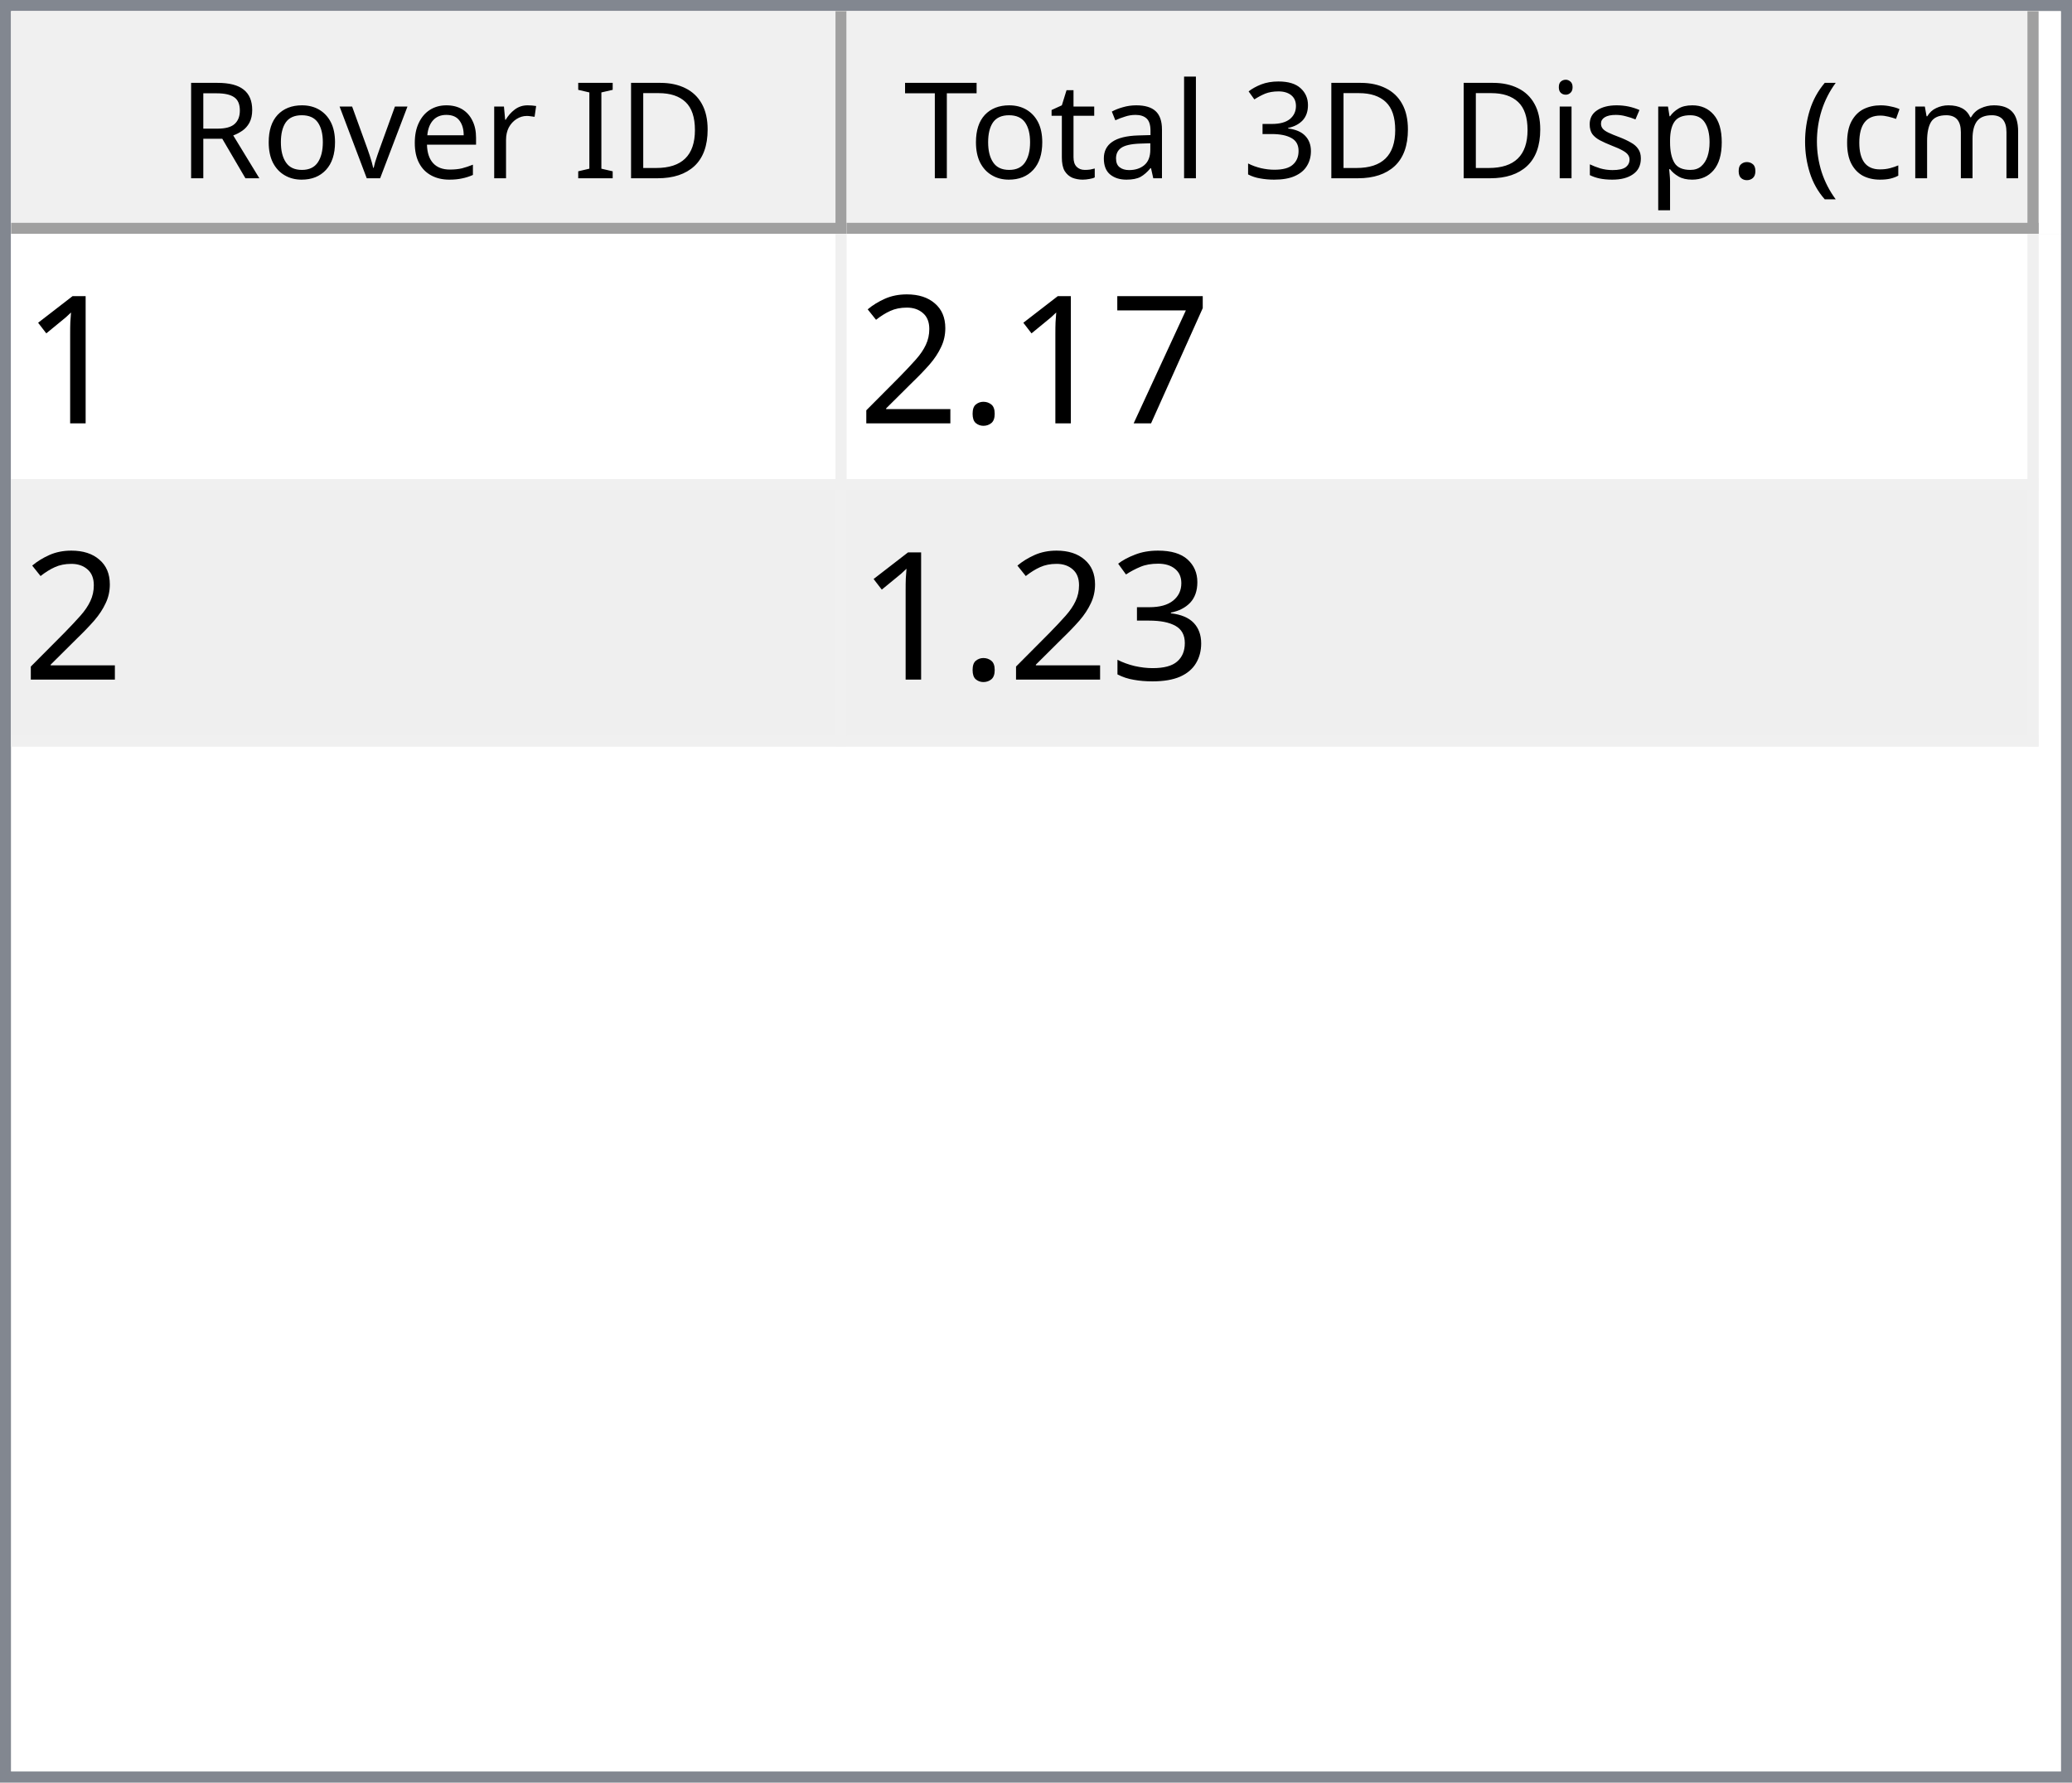
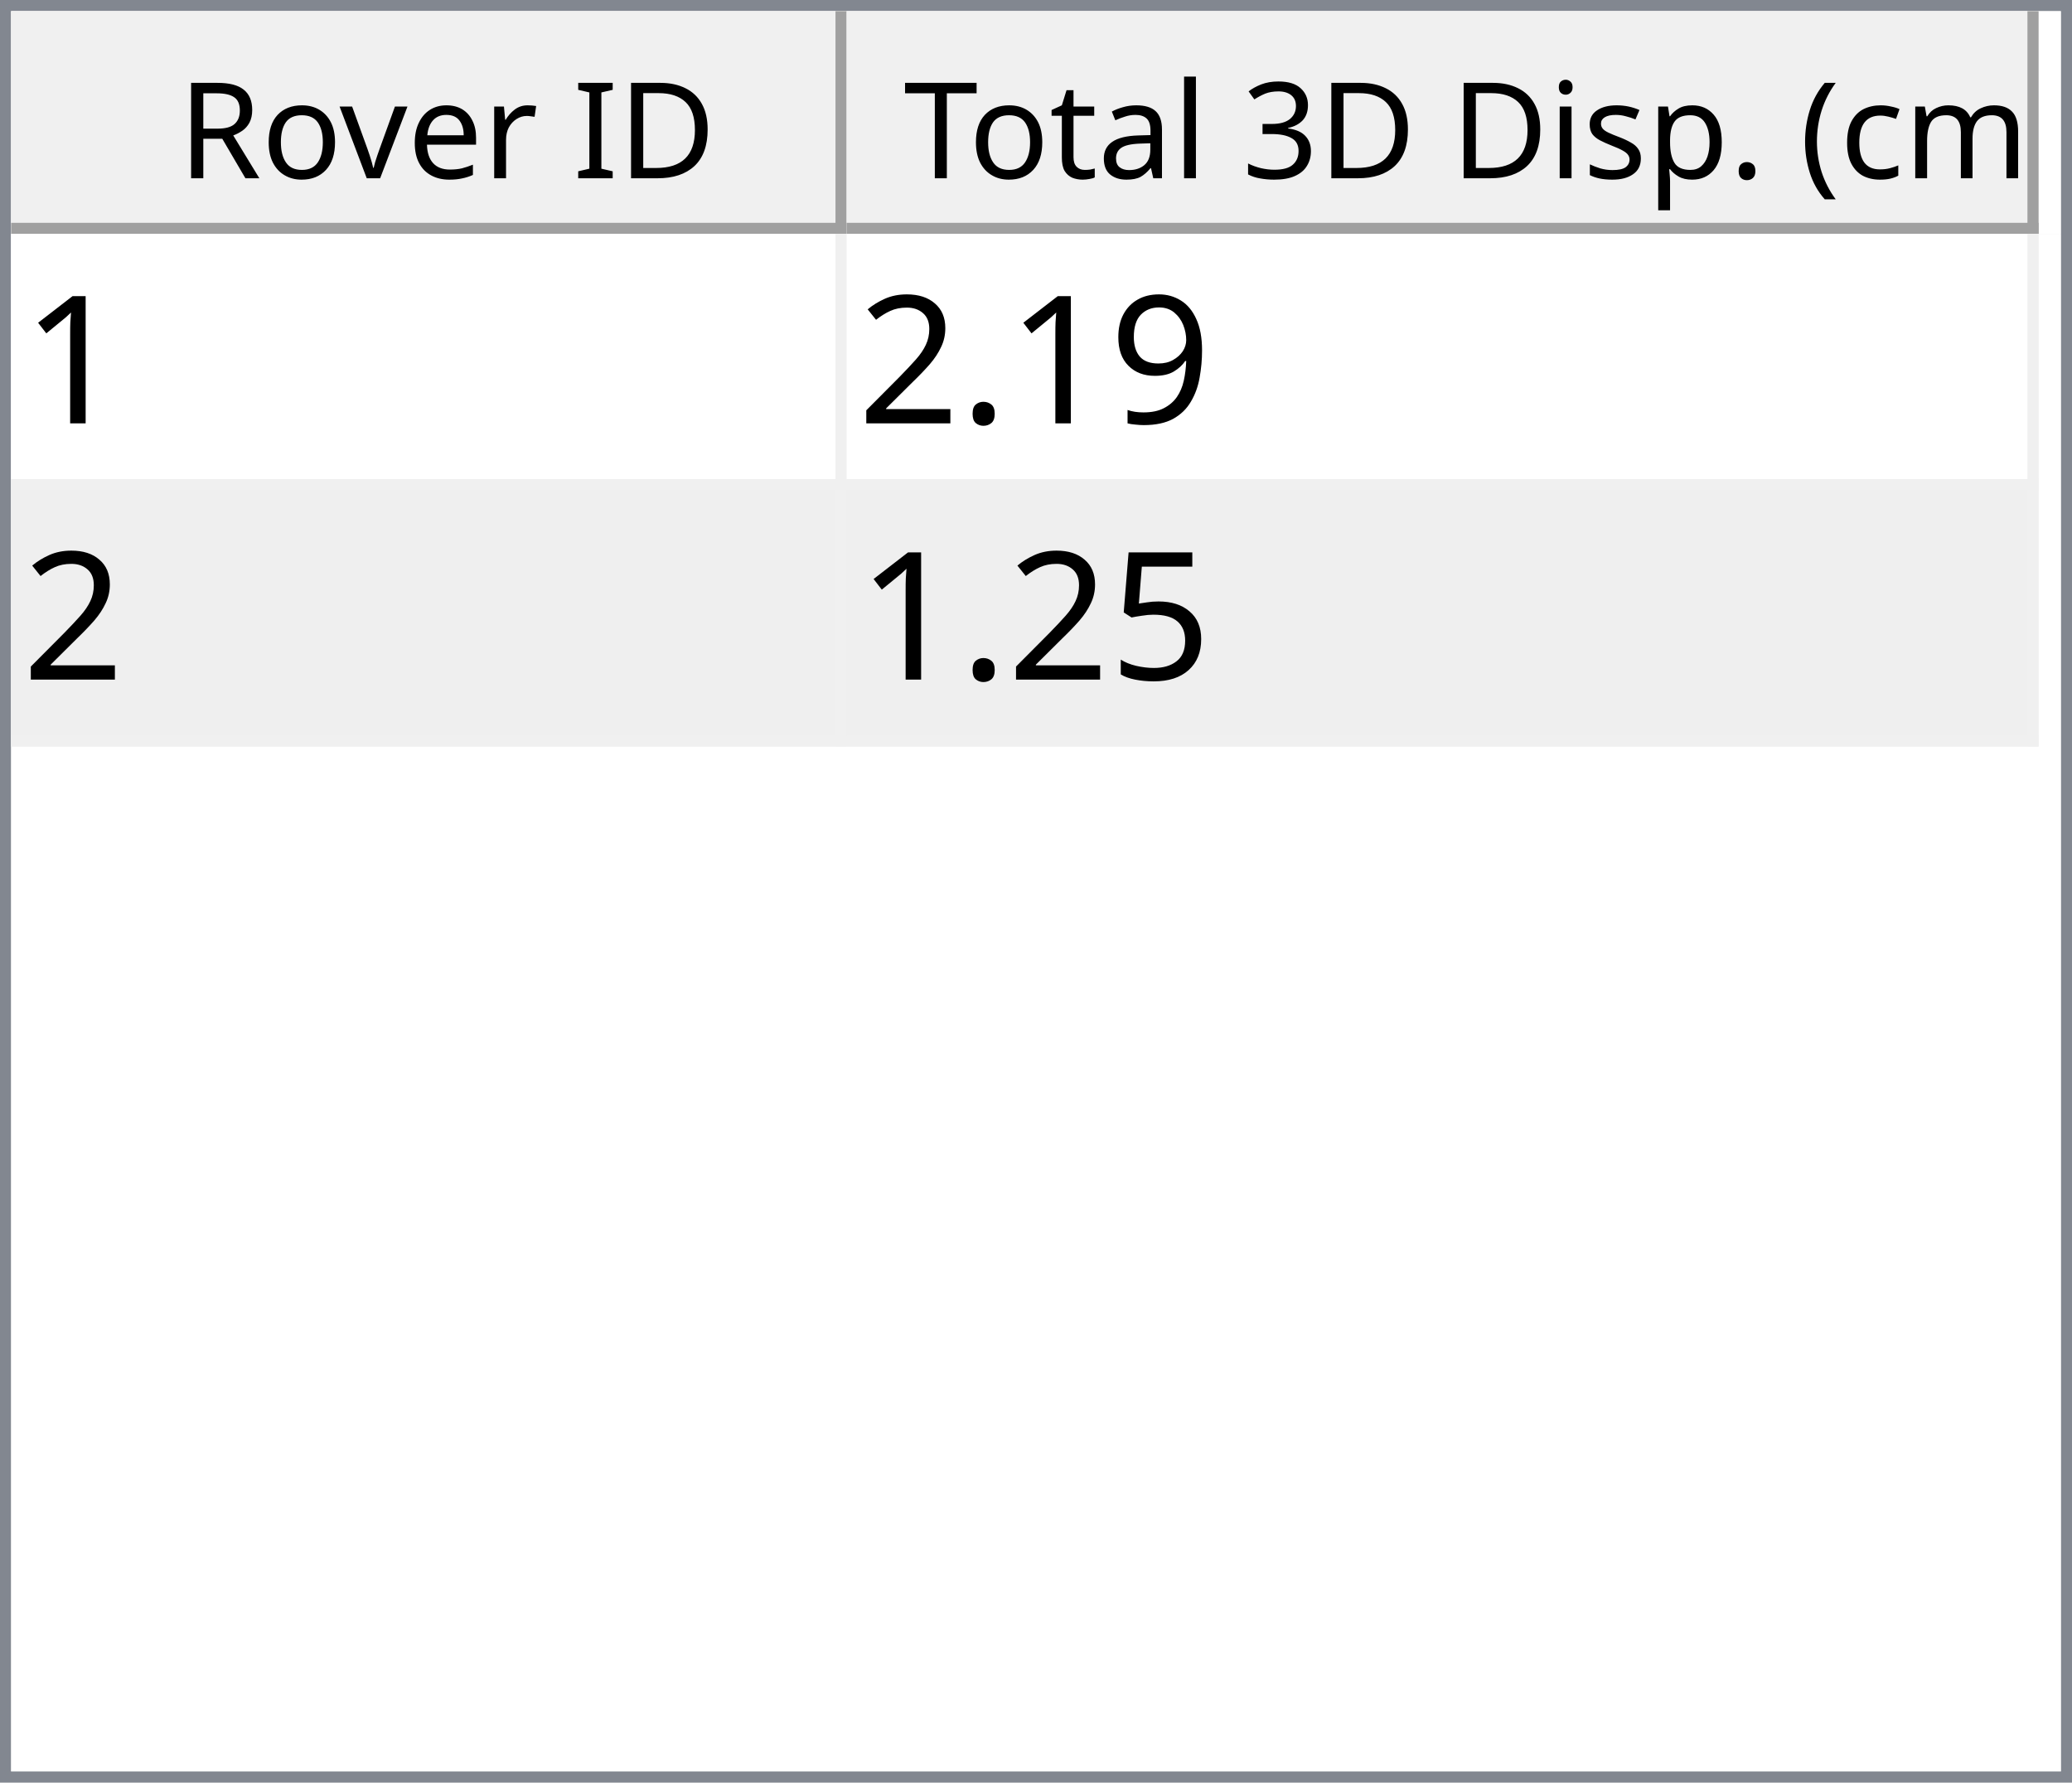
<svg xmlns="http://www.w3.org/2000/svg" style="fill-opacity:1; color-rendering:auto; color-interpolation:auto; text-rendering:auto; stroke:black; stroke-linecap:square; stroke-miterlimit:10; shape-rendering:auto; stroke-opacity:1; fill:black; stroke-dasharray:none; font-weight:normal; stroke-width:1; font-family:'Dialog'; font-style:normal; stroke-linejoin:miter; font-size:12px; stroke-dashoffset:0; image-rendering:auto;" width="186" height="160">
  <defs id="genericDefs" />
  <g>
    <defs id="defs1">
      <clipPath clipPathUnits="userSpaceOnUse" id="clipPath1">
        <path d="M0 0 L186 0 L186 160 L0 160 L0 0 Z" />
      </clipPath>
      <clipPath clipPathUnits="userSpaceOnUse" id="clipPath2">
        <path d="M0 0 L0 160 L186 160 L186 0 Z" />
      </clipPath>
      <clipPath clipPathUnits="userSpaceOnUse" id="clipPath3">
        <path d="M0 0 L0 20 L184 20 L184 0 Z" />
      </clipPath>
      <clipPath clipPathUnits="userSpaceOnUse" id="clipPath4">
        <path d="M0 0 L0 20 L75 20 L75 0 Z" />
      </clipPath>
      <clipPath clipPathUnits="userSpaceOnUse" id="clipPath5">
        <path d="M1 1 L1 19 L74 19 L74 1 Z" />
      </clipPath>
      <clipPath clipPathUnits="userSpaceOnUse" id="clipPath6">
        <path d="M0 0 L0 18 L73 18 L73 0 Z" />
      </clipPath>
      <clipPath clipPathUnits="userSpaceOnUse" id="clipPath7">
        <path d="M-0.5 -0.5 L-0.5 19.5 L74.5 19.5 L74.5 -0.5 Z" />
      </clipPath>
      <clipPath clipPathUnits="userSpaceOnUse" id="clipPath8">
        <path d="M0 0 L0 20 L107 20 L107 0 Z" />
      </clipPath>
      <clipPath clipPathUnits="userSpaceOnUse" id="clipPath9">
        <path d="M1 1 L1 19 L106 19 L106 1 Z" />
      </clipPath>
      <clipPath clipPathUnits="userSpaceOnUse" id="clipPath10">
        <path d="M0 0 L0 18 L105 18 L105 0 Z" />
      </clipPath>
      <clipPath clipPathUnits="userSpaceOnUse" id="clipPath11">
        <path d="M-0.5 -0.5 L-0.5 19.5 L106.5 19.5 L106.5 -0.5 Z" />
      </clipPath>
      <clipPath clipPathUnits="userSpaceOnUse" id="clipPath12">
        <path d="M0 0 L0 138 L184 138 L184 0 Z" />
      </clipPath>
      <clipPath clipPathUnits="userSpaceOnUse" id="clipPath13">
        <path d="M0 0 L0 46 L182 46 L182 0 Z" />
      </clipPath>
      <clipPath clipPathUnits="userSpaceOnUse" id="clipPath14">
        <path d="M-0.5 -0.5 L-0.5 45.5 L181.5 45.5 L181.5 -0.5 Z" />
      </clipPath>
      <clipPath clipPathUnits="userSpaceOnUse" id="clipPath15">
        <path d="M0 0 L0 22 L74 22 L74 0 Z" />
      </clipPath>
      <clipPath clipPathUnits="userSpaceOnUse" id="clipPath16">
        <path d="M0 0 L0 22 L106 22 L106 0 Z" />
      </clipPath>
      <font horiz-adv-x="64.551" id="font1">
        <font-face ascent="107.91" descent="25.098" units-per-em="100" style="font-style:normal; font-family:Segoe UI; font-weight:normal;" />
        <missing-glyph horiz-adv-x="64.551" d="M8.109 0 L8.109 68.266 L56.453 68.266 L56.453 0 L8.109 0 ZM15.328 7.234 L49.219 7.234 L49.219 61.031 L15.328 61.031 L15.328 7.234 Z" />
        <glyph unicode="D" horiz-adv-x="70.117" d="M9.188 0 L9.188 70.016 L28.516 70.016 Q65.531 70.016 65.531 35.891 Q65.531 19.672 55.25 9.836 Q44.969 0 27.734 0 L9.188 0 ZM17.391 62.594 L17.391 7.422 L27.828 7.422 Q41.609 7.422 49.273 14.797 Q56.938 22.172 56.938 35.688 Q56.938 62.594 28.328 62.594 L17.391 62.594 Z" />
        <glyph unicode="I" horiz-adv-x="26.611" d="M17.391 0 L9.188 0 L9.188 70.016 L17.391 70.016 L17.391 0 Z" />
        <glyph unicode=" " horiz-adv-x="27.393" d="" />
        <glyph unicode="r" horiz-adv-x="34.766" d="M34.188 41.891 Q32.078 43.5 28.125 43.5 Q23 43.5 19.555 38.672 Q16.109 33.844 16.109 25.484 L16.109 0 L8.109 0 L8.109 50 L16.109 50 L16.109 39.703 L16.312 39.703 Q18.016 44.969 21.531 47.922 Q25.047 50.875 29.391 50.875 Q32.516 50.875 34.188 50.203 L34.188 41.891 Z" />
        <glyph unicode="e" horiz-adv-x="52.295" d="M48.297 23 L12.984 23 Q13.188 14.656 17.484 10.109 Q21.781 5.562 29.297 5.562 Q37.75 5.562 44.828 11.141 L44.828 3.609 Q38.234 -1.172 27.391 -1.172 Q16.797 -1.172 10.742 5.641 Q4.688 12.453 4.688 24.812 Q4.688 36.469 11.305 43.82 Q17.922 51.172 27.734 51.172 Q37.547 51.172 42.922 44.828 Q48.297 38.484 48.297 27.203 L48.297 23 ZM40.094 29.781 Q40.047 36.719 36.75 40.578 Q33.453 44.438 27.594 44.438 Q21.922 44.438 17.969 40.383 Q14.016 36.328 13.094 29.781 L40.094 29.781 Z" />
        <glyph unicode="v" horiz-adv-x="47.9" d="M47.406 50 L27.484 0 L19.625 0 L0.688 50 L9.469 50 L22.172 13.672 Q23.578 9.672 23.922 6.688 L24.125 6.688 Q24.609 10.453 25.688 13.484 L38.969 50 L47.406 50 Z" />
        <glyph unicode="o" horiz-adv-x="58.594" d="M29 -1.172 Q17.922 -1.172 11.305 5.836 Q4.688 12.844 4.688 24.422 Q4.688 37.016 11.57 44.094 Q18.453 51.172 30.172 51.172 Q41.359 51.172 47.633 44.289 Q53.906 37.406 53.906 25.203 Q53.906 13.234 47.141 6.031 Q40.375 -1.172 29 -1.172 ZM29.594 44.438 Q21.875 44.438 17.383 39.188 Q12.891 33.938 12.891 24.703 Q12.891 15.828 17.43 10.695 Q21.969 5.562 29.594 5.562 Q37.359 5.562 41.531 10.594 Q45.703 15.625 45.703 24.906 Q45.703 34.281 41.531 39.359 Q37.359 44.438 29.594 44.438 Z" />
        <glyph unicode="R" horiz-adv-x="59.814" d="M59.375 0 L49.609 0 L37.891 19.625 Q36.281 22.359 34.766 24.289 Q33.25 26.219 31.664 27.438 Q30.078 28.656 28.25 29.219 Q26.422 29.781 24.125 29.781 L17.391 29.781 L17.391 0 L9.188 0 L9.188 70.016 L30.078 70.016 Q34.672 70.016 38.555 68.867 Q42.438 67.719 45.289 65.375 Q48.141 63.031 49.758 59.547 Q51.375 56.062 51.375 51.375 Q51.375 47.703 50.273 44.656 Q49.172 41.609 47.148 39.211 Q45.125 36.812 42.266 35.133 Q39.406 33.453 35.844 32.516 L35.844 32.328 Q37.594 31.547 38.891 30.547 Q40.188 29.547 41.359 28.18 Q42.531 26.812 43.68 25.078 Q44.828 23.344 46.234 21.047 L59.375 0 ZM17.391 62.594 L17.391 37.203 L28.516 37.203 Q31.594 37.203 34.203 38.133 Q36.812 39.062 38.719 40.797 Q40.625 42.531 41.703 45.047 Q42.781 47.562 42.781 50.688 Q42.781 56.297 39.141 59.445 Q35.5 62.594 28.609 62.594 L17.391 62.594 Z" />
        <glyph unicode=")" horiz-adv-x="30.176" d="M8.297 -15.922 L1.172 -15.922 Q16.406 2.344 16.406 26.812 Q16.406 51.469 1.078 70.016 L8.297 70.016 Q23.531 52.156 23.531 26.703 Q23.531 1.375 8.297 -15.922 Z" />
        <glyph unicode="m" horiz-adv-x="86.133" d="M79.109 0 L71.094 0 L71.094 28.719 Q71.094 37.016 68.531 40.727 Q65.969 44.438 59.906 44.438 Q54.781 44.438 51.195 39.75 Q47.609 35.062 47.609 28.516 L47.609 0 L39.594 0 L39.594 29.688 Q39.594 44.438 28.219 44.438 Q22.953 44.438 19.531 40.016 Q16.109 35.594 16.109 28.516 L16.109 0 L8.109 0 L8.109 50 L16.109 50 L16.109 42.094 L16.312 42.094 Q21.625 51.172 31.844 51.172 Q36.969 51.172 40.773 48.312 Q44.578 45.453 46 40.828 Q51.562 51.172 62.594 51.172 Q79.109 51.172 79.109 30.812 L79.109 0 Z" />
        <glyph unicode="c" horiz-adv-x="46.191" d="M42.188 2.297 Q36.422 -1.172 28.516 -1.172 Q17.828 -1.172 11.258 5.789 Q4.688 12.75 4.688 23.828 Q4.688 36.188 11.766 43.68 Q18.844 51.172 30.672 51.172 Q37.25 51.172 42.281 48.734 L42.281 40.531 Q36.719 44.438 30.375 44.438 Q22.703 44.438 17.797 38.945 Q12.891 33.453 12.891 24.516 Q12.891 15.719 17.508 10.641 Q22.125 5.562 29.891 5.562 Q36.422 5.562 42.188 9.906 L42.188 2.297 Z" />
        <glyph unicode="(" horiz-adv-x="30.176" d="M29.109 -15.922 L21.969 -15.922 Q6.844 1.375 6.844 26.703 Q6.844 52.156 21.969 70.016 L29.203 70.016 Q13.875 51.469 13.875 26.812 Q13.875 2.344 29.109 -15.922 Z" />
        <glyph unicode="." horiz-adv-x="21.68" d="M10.891 -1.078 Q8.641 -1.078 7.055 0.539 Q5.469 2.156 5.469 4.391 Q5.469 6.641 7.055 8.273 Q8.641 9.906 10.891 9.906 Q13.188 9.906 14.797 8.273 Q16.406 6.641 16.406 4.391 Q16.406 2.156 14.797 0.539 Q13.188 -1.078 10.891 -1.078 Z" />
        <glyph unicode="p" horiz-adv-x="58.789" d="M16.312 7.234 L16.109 7.234 L16.109 -23 L8.109 -23 L8.109 50 L16.109 50 L16.109 41.219 L16.312 41.219 Q22.219 51.172 33.594 51.172 Q43.266 51.172 48.688 44.461 Q54.109 37.75 54.109 26.469 Q54.109 13.922 48 6.375 Q41.891 -1.172 31.297 -1.172 Q21.578 -1.172 16.312 7.234 ZM16.109 27.391 L16.109 20.406 Q16.109 14.203 20.141 9.883 Q24.172 5.562 30.375 5.562 Q37.641 5.562 41.773 11.133 Q45.906 16.703 45.906 26.609 Q45.906 34.969 42.047 39.703 Q38.188 44.438 31.594 44.438 Q24.609 44.438 20.359 39.578 Q16.109 34.719 16.109 27.391 Z" />
        <glyph unicode="s" horiz-adv-x="42.432" d="M5.078 1.812 L5.078 10.406 Q11.625 5.562 19.484 5.562 Q30.031 5.562 30.031 12.594 Q30.031 14.594 29.125 15.992 Q28.219 17.391 26.68 18.461 Q25.141 19.531 23.07 20.383 Q21 21.234 18.609 22.172 Q15.281 23.484 12.766 24.828 Q10.25 26.172 8.57 27.859 Q6.891 29.547 6.031 31.695 Q5.172 33.844 5.172 36.719 Q5.172 40.234 6.789 42.945 Q8.406 45.656 11.086 47.484 Q13.766 49.312 17.211 50.242 Q20.656 51.172 24.312 51.172 Q30.812 51.172 35.938 48.922 L35.938 40.828 Q30.422 44.438 23.25 44.438 Q21 44.438 19.195 43.922 Q17.391 43.406 16.094 42.477 Q14.797 41.547 14.086 40.258 Q13.375 38.969 13.375 37.406 Q13.375 35.453 14.086 34.133 Q14.797 32.812 16.164 31.789 Q17.531 30.766 19.484 29.938 Q21.438 29.109 23.922 28.125 Q27.25 26.859 29.883 25.516 Q32.516 24.172 34.375 22.484 Q36.234 20.797 37.234 18.602 Q38.234 16.406 38.234 13.375 Q38.234 9.672 36.602 6.938 Q34.969 4.203 32.234 2.398 Q29.5 0.594 25.93 -0.289 Q22.359 -1.172 18.453 -1.172 Q10.75 -1.172 5.078 1.812 Z" />
        <glyph unicode="i" horiz-adv-x="24.219" d="M12.203 62.703 Q10.062 62.703 8.547 64.164 Q7.031 65.625 7.031 67.875 Q7.031 70.125 8.547 71.609 Q10.062 73.094 12.203 73.094 Q14.406 73.094 15.945 71.609 Q17.484 70.125 17.484 67.875 Q17.484 65.719 15.945 64.211 Q14.406 62.703 12.203 62.703 ZM16.109 0 L8.109 0 L8.109 50 L16.109 50 L16.109 0 Z" />
        <glyph unicode="3" horiz-adv-x="53.906" d="M46.531 19.828 Q46.531 15.094 44.75 11.211 Q42.969 7.328 39.719 4.57 Q36.469 1.812 31.93 0.297 Q27.391 -1.219 21.922 -1.219 Q11.922 -1.219 6 2.594 L6 11.188 Q13.094 5.609 22.219 5.609 Q25.875 5.609 28.828 6.539 Q31.781 7.469 33.906 9.227 Q36.031 10.984 37.18 13.477 Q38.328 15.969 38.328 19.094 Q38.328 32.812 18.797 32.812 L12.984 32.812 L12.984 39.594 L18.5 39.594 Q35.797 39.594 35.797 52.484 Q35.797 64.406 22.609 64.406 Q15.188 64.406 8.688 59.422 L8.688 67.188 Q15.375 71.188 24.609 71.188 Q29 71.188 32.57 69.969 Q36.141 68.75 38.68 66.555 Q41.219 64.359 42.609 61.281 Q44 58.203 44 54.5 Q44 40.672 30.031 36.719 L30.031 36.531 Q33.594 36.141 36.625 34.797 Q39.656 33.453 41.852 31.305 Q44.047 29.156 45.289 26.25 Q46.531 23.344 46.531 19.828 Z" />
        <glyph unicode="l" horiz-adv-x="24.219" d="M16.109 0 L8.109 0 L8.109 74.031 L16.109 74.031 L16.109 0 Z" />
        <glyph unicode="a" horiz-adv-x="50.879" d="M43.891 0 L35.891 0 L35.891 7.812 L35.688 7.812 Q30.469 -1.172 20.312 -1.172 Q12.844 -1.172 8.617 2.781 Q4.391 6.734 4.391 13.281 Q4.391 27.297 20.906 29.594 L35.891 31.688 Q35.891 44.438 25.594 44.438 Q16.547 44.438 9.281 38.281 L9.281 46.484 Q16.656 51.172 26.266 51.172 Q43.891 51.172 43.891 32.516 L43.891 0 ZM35.891 25.297 L23.828 23.641 Q18.266 22.859 15.43 20.875 Q12.594 18.891 12.594 13.875 Q12.594 10.203 15.211 7.883 Q17.828 5.562 22.172 5.562 Q28.125 5.562 32.008 9.742 Q35.891 13.922 35.891 20.312 L35.891 25.297 Z" />
        <glyph unicode="t" horiz-adv-x="33.887" d="M31.297 0.484 Q28.469 -1.078 23.828 -1.078 Q10.688 -1.078 10.688 13.578 L10.688 43.172 L2.094 43.172 L2.094 50 L10.688 50 L10.688 62.203 L18.703 64.797 L18.703 50 L31.297 50 L31.297 43.172 L18.703 43.172 L18.703 14.984 Q18.703 9.969 20.414 7.82 Q22.125 5.672 26.078 5.672 Q29.109 5.672 31.297 7.328 L31.297 0.484 Z" />
        <glyph unicode="T" horiz-adv-x="52.393" d="M50.594 62.594 L30.375 62.594 L30.375 0 L22.172 0 L22.172 62.594 L2 62.594 L2 70.016 L50.594 70.016 L50.594 62.594 Z" />
      </font>
      <font horiz-adv-x="75.0" id="font2">
        <font-face ascent="100.537" descent="21.973" units-per-em="100" style="font-style:normal; font-family:sans-serif; font-weight:normal;" />
        <missing-glyph horiz-adv-x="75.0" d="M12.5 0 L12.5 62.5 L62.5 62.5 L62.5 0 L12.5 0 ZM14.062 1.562 L60.938 1.562 L60.938 60.938 L14.062 60.938 L14.062 1.562 Z" />
        <glyph unicode="1" horiz-adv-x="55.615" d="M37.25 0 L28.469 0 L28.469 56 Q25.297 52.984 20.141 49.953 Q14.984 46.922 10.891 45.406 L10.891 53.906 Q18.266 57.375 23.781 62.305 Q29.297 67.234 31.594 71.875 L37.25 71.875 L37.25 0 Z" />
-         <glyph unicode="7" horiz-adv-x="55.615" d="M4.734 62.203 L4.734 70.656 L51.078 70.656 L51.078 63.812 Q44.234 56.547 37.523 44.484 Q30.812 32.422 27.156 19.672 Q24.516 10.688 23.781 0 L14.75 0 Q14.891 8.453 18.062 20.414 Q21.234 32.375 27.172 43.484 Q33.109 54.594 39.797 62.203 L4.734 62.203 Z" />
+         <glyph unicode="9" horiz-adv-x="55.615" d="M5.469 16.547 L13.922 17.328 Q14.984 11.375 18.016 8.688 Q21.047 6 25.781 6 Q29.828 6 32.883 7.859 Q35.938 9.719 37.891 12.82 Q39.844 15.922 41.164 21.195 Q42.484 26.469 42.484 31.938 Q42.484 32.516 42.438 33.688 Q39.797 29.5 35.234 26.883 Q30.672 24.266 25.344 24.266 Q16.453 24.266 10.305 30.711 Q4.156 37.156 4.156 47.703 Q4.156 58.594 10.578 65.234 Q17 71.875 26.656 71.875 Q33.641 71.875 39.43 68.117 Q45.219 64.359 48.219 57.398 Q51.219 50.438 51.219 37.25 Q51.219 23.531 48.242 15.406 Q45.266 7.281 39.383 3.031 Q33.5 -1.219 25.594 -1.219 Q17.188 -1.219 11.867 3.445 Q6.547 8.109 5.469 16.547 ZM41.453 48.141 Q41.453 55.719 37.43 60.156 Q33.406 64.594 27.734 64.594 Q21.875 64.594 17.531 59.812 Q13.188 55.031 13.188 47.406 Q13.188 40.578 17.312 36.305 Q21.438 32.031 27.484 32.031 Q33.594 32.031 37.523 36.305 Q41.453 40.578 41.453 48.141 Z" />
        <glyph unicode="." horiz-adv-x="27.783" d="M9.078 0 L9.078 10.016 L19.094 10.016 L19.094 0 L9.078 0 Z" />
        <glyph unicode="2" horiz-adv-x="55.615" d="M50.344 8.453 L50.344 0 L3.031 0 Q2.938 3.172 4.047 6.109 Q5.859 10.938 9.836 15.625 Q13.812 20.312 21.344 26.469 Q33.016 36.031 37.117 41.625 Q41.219 47.219 41.219 52.203 Q41.219 57.422 37.477 61.008 Q33.734 64.594 27.734 64.594 Q21.391 64.594 17.578 60.789 Q13.766 56.984 13.719 50.25 L4.688 51.172 Q5.609 61.281 11.664 66.578 Q17.719 71.875 27.938 71.875 Q38.234 71.875 44.242 66.164 Q50.25 60.453 50.25 52 Q50.25 47.703 48.492 43.555 Q46.734 39.406 42.656 34.812 Q38.578 30.219 29.109 22.219 Q21.188 15.578 18.945 13.211 Q16.703 10.844 15.234 8.453 L50.344 8.453 Z" />
-         <glyph unicode="3" horiz-adv-x="55.615" d="M4.203 18.891 L12.984 20.062 Q14.5 12.594 18.141 9.297 Q21.781 6 27 6 Q33.203 6 37.477 10.297 Q41.75 14.594 41.75 20.953 Q41.75 27 37.797 30.93 Q33.844 34.859 27.734 34.859 Q25.25 34.859 21.531 33.891 L22.516 41.609 Q23.391 41.5 23.922 41.5 Q29.547 41.5 34.039 44.43 Q38.531 47.359 38.531 53.469 Q38.531 58.297 35.258 61.477 Q31.984 64.656 26.812 64.656 Q21.688 64.656 18.266 61.43 Q14.844 58.203 13.875 51.766 L5.078 53.328 Q6.688 62.156 12.398 67.016 Q18.109 71.875 26.609 71.875 Q32.469 71.875 37.398 69.359 Q42.328 66.844 44.945 62.5 Q47.562 58.156 47.562 53.266 Q47.562 48.641 45.07 44.828 Q42.578 41.016 37.703 38.766 Q44.047 37.312 47.562 32.695 Q51.078 28.078 51.078 21.141 Q51.078 11.766 44.242 5.25 Q37.406 -1.266 26.953 -1.266 Q17.531 -1.266 11.305 4.352 Q5.078 9.969 4.203 18.891 Z" />
+         <glyph unicode="5" horiz-adv-x="55.615" d="M4.156 18.75 L13.375 19.531 Q14.406 12.797 18.141 9.398 Q21.875 6 27.156 6 Q33.5 6 37.891 10.789 Q42.281 15.578 42.281 23.484 Q42.281 31 38.062 35.352 Q33.844 39.703 27 39.703 Q22.75 39.703 19.336 37.773 Q15.922 35.844 13.969 32.766 L5.719 33.844 L12.641 70.609 L48.25 70.609 L48.25 62.203 L19.672 62.203 L15.828 42.969 Q22.266 47.469 29.344 47.469 Q38.719 47.469 45.164 40.969 Q51.609 34.469 51.609 24.266 Q51.609 14.547 45.953 7.469 Q39.062 -1.219 27.156 -1.219 Q17.391 -1.219 11.211 4.25 Q5.031 9.719 4.156 18.75 Z" />
      </font>
    </defs>
    <g style="fill:white; stroke:white;">
      <rect x="0" y="0" width="186" style="clip-path:url(#clipPath1); stroke:none;" height="160" />
    </g>
    <g style="fill:white; text-rendering:optimizeSpeed; color-rendering:optimizeSpeed; image-rendering:optimizeSpeed; shape-rendering:crispEdges; stroke:white; color-interpolation:sRGB;">
      <rect x="0" width="186" height="160" y="0" style="stroke:none;" />
      <path style="stroke:none;" d="M0 160 L186 160 L186 0 L0 0 Z" />
    </g>
    <g style="fill:rgb(240,240,240); font-family:'Segoe UI'; stroke:rgb(240,240,240);">
      <rect x="0" y="0" width="186" style="clip-path:url(#clipPath2); stroke:none;" height="160" />
    </g>
    <g style="fill:rgb(130,135,144); font-family:'Segoe UI'; stroke:rgb(130,135,144);">
      <path d="M0 0 L186 0 L186 160 L0 160 L0 0 ZM1 1 L185 1 L185 159 L1 159 L1 1 Z" style="fill-rule:evenodd; clip-path:url(#clipPath2); stroke:none;" />
    </g>
    <g style="fill:white; font-family:'Segoe UI'; stroke:white;" transform="translate(1,1)">
      <rect x="0" y="0" width="184" style="clip-path:url(#clipPath3); stroke:none;" height="20" />
    </g>
    <g style="fill:rgb(240,240,240); font-family:'Segoe UI'; stroke:rgb(240,240,240);" transform="translate(1,1)">
      <rect x="0" y="0" width="75" style="clip-path:url(#clipPath4); stroke:none;" height="20" />
    </g>
    <g style="font-family:'Segoe UI';" transform="translate(2,2)">
      <text x="14" xml:space="preserve" y="14" style="clip-path:url(#clipPath6); stroke:none;">Rover ID</text>
    </g>
    <g style="fill:rgb(160,160,160); font-family:'Segoe UI'; stroke:rgb(160,160,160); stroke-linejoin:bevel;" transform="translate(1.5,1.5)">
      <line x1="74" x2="74" y1="0" style="fill:none; clip-path:url(#clipPath7);" y2="19" />
    </g>
    <g style="fill:rgb(160,160,160); font-family:'Segoe UI'; stroke:rgb(160,160,160); stroke-linejoin:bevel;" transform="matrix(1,0,0,1,1,1) translate(0.5,0.5)">
      <line x1="0" x2="74" y1="19" style="fill:none; clip-path:url(#clipPath7);" y2="19" />
    </g>
    <g style="fill:rgb(240,240,240); font-family:'Segoe UI'; stroke:rgb(240,240,240);" transform="translate(76,1)">
      <rect x="0" y="0" width="107" style="clip-path:url(#clipPath8); stroke:none;" height="20" />
    </g>
    <g style="font-family:'Segoe UI';" transform="translate(77,2)">
      <text x="1" xml:space="preserve" y="14" style="clip-path:url(#clipPath10); stroke:none;"> Total 3D Disp. (cm)</text>
    </g>
    <g style="fill:rgb(160,160,160); font-family:'Segoe UI'; stroke:rgb(160,160,160); stroke-linejoin:bevel;" transform="translate(76.5,1.5)">
      <line x1="106" x2="106" y1="0" style="fill:none; clip-path:url(#clipPath11);" y2="19" />
    </g>
    <g style="fill:rgb(160,160,160); font-family:'Segoe UI'; stroke:rgb(160,160,160); stroke-linejoin:bevel;" transform="matrix(1,0,0,1,76,1) translate(0.5,0.5)">
      <line x1="0" x2="106" y1="19" style="fill:none; clip-path:url(#clipPath11);" y2="19" />
    </g>
    <g style="fill:white; font-family:'Segoe UI'; stroke:white;" transform="translate(1,21)">
      <rect x="0" y="0" width="184" style="clip-path:url(#clipPath12); stroke:none;" height="138" />
    </g>
    <g style="fill:rgb(240,240,240); font-size:16px; font-family:sans-serif; stroke:rgb(240,240,240);" transform="translate(1,21)">
      <rect x="0" y="0" width="182" style="clip-path:url(#clipPath13); stroke:none;" height="46" />
      <line transform="translate(0.5,0.5)" x1="0" x2="181" y1="22" style="clip-path:url(#clipPath14); fill:none; stroke-linejoin:bevel;" y2="22" />
    </g>
    <g transform="matrix(1,0,0,1,1,21) translate(0.5,0.5)" style="fill:rgb(240,240,240); font-size:16px; font-family:sans-serif; stroke:rgb(240,240,240); stroke-linejoin:bevel;">
      <line x1="0" x2="181" y1="45" style="fill:none; clip-path:url(#clipPath14);" y2="45" />
    </g>
    <g transform="matrix(1,0,0,1,1,21) translate(0.5,0.5)" style="fill:rgb(240,240,240); font-size:16px; font-family:sans-serif; stroke:rgb(240,240,240); stroke-linejoin:bevel;">
      <line x1="74" x2="74" y1="0" style="fill:none; clip-path:url(#clipPath14);" y2="45" />
    </g>
    <g transform="matrix(1,0,0,1,1,21) translate(0.5,0.5)" style="fill:rgb(240,240,240); font-size:16px; font-family:sans-serif; stroke:rgb(240,240,240); stroke-linejoin:bevel;">
      <line x1="181" x2="181" y1="0" style="fill:none; clip-path:url(#clipPath14);" y2="45" />
    </g>
    <g style="fill:white; font-size:16px; font-family:sans-serif; stroke:white;" transform="matrix(1,0,0,1,1,21)">
      <rect x="0" y="0" width="74" style="clip-path:url(#clipPath15); stroke:none;" height="22" />
      <text x="1" y="17" style="fill:black; clip-path:url(#clipPath15); stroke:none;" xml:space="preserve">1</text>
    </g>
    <g style="fill:white; font-size:16px; font-family:sans-serif; stroke:white;" transform="matrix(1,0,0,1,1,21) translate(75,0)">
      <rect x="0" y="0" width="106" style="clip-path:url(#clipPath16); stroke:none;" height="22" />
-       <text x="1" y="17" style="fill:black; clip-path:url(#clipPath16); stroke:none;" xml:space="preserve">2.17</text>
+       <text x="1" y="17" style="fill:black; clip-path:url(#clipPath16); stroke:none;" xml:space="preserve">2.19</text>
    </g>
    <g style="fill:rgb(239,239,239); font-size:16px; font-family:sans-serif; stroke:rgb(239,239,239);" transform="matrix(1,0,0,1,1,21) translate(0,23)">
      <rect x="0" y="0" width="74" style="clip-path:url(#clipPath15); stroke:none;" height="22" />
      <text x="1" y="17" style="fill:black; clip-path:url(#clipPath15); stroke:none;" xml:space="preserve">2</text>
    </g>
    <g style="fill:rgb(239,239,239); font-size:16px; font-family:sans-serif; stroke:rgb(239,239,239);" transform="matrix(1,0,0,1,1,21) translate(75,23)">
      <rect x="0" y="0" width="106" style="clip-path:url(#clipPath16); stroke:none;" height="22" />
-       <text x="1" y="17" style="fill:black; clip-path:url(#clipPath16); stroke:none;" xml:space="preserve">1.23</text>
+       <text x="1" y="17" style="fill:black; clip-path:url(#clipPath16); stroke:none;" xml:space="preserve">1.25</text>
    </g>
  </g>
</svg>
